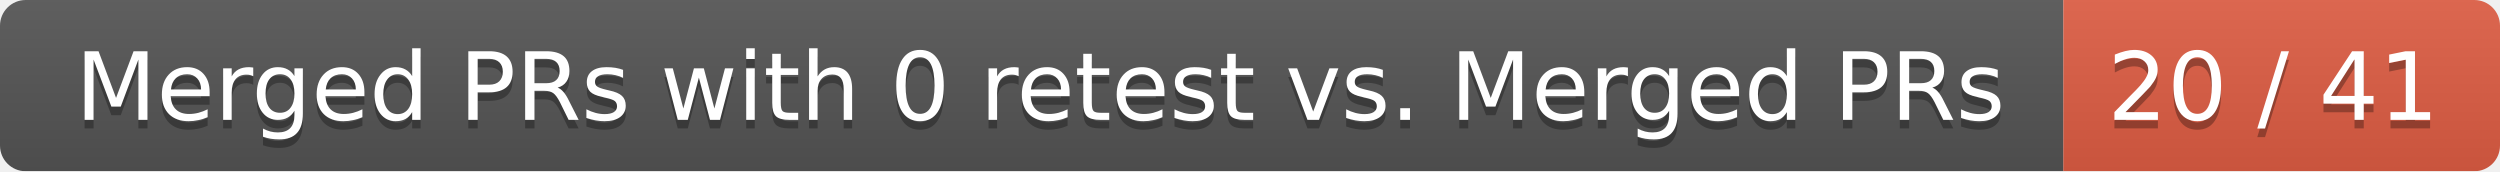
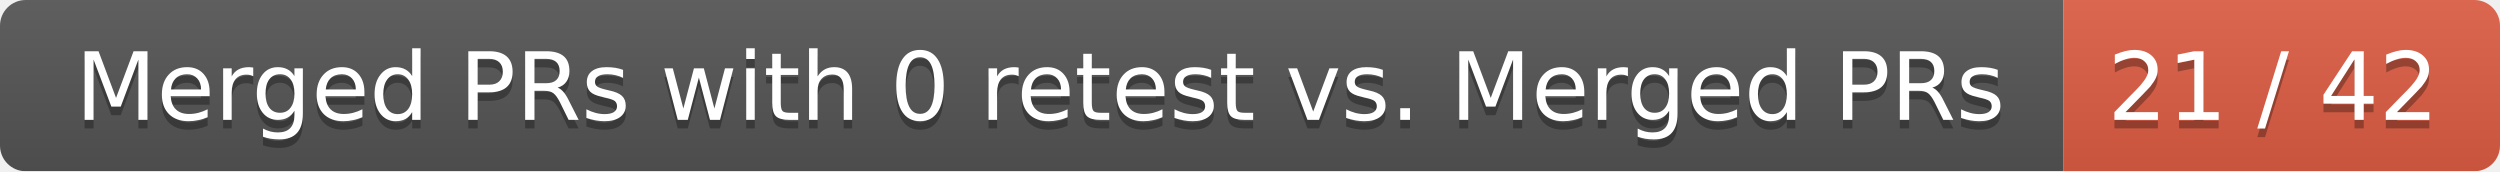
<svg xmlns="http://www.w3.org/2000/svg" width="292" height="20">
  <linearGradient id="smooth" x2="0" y2="100%">
    <stop offset="0" stop-color="#bbb" stop-opacity=".1" />
    <stop offset="1" stop-opacity=".1" />
  </linearGradient>
  <mask id="round">
    <rect width="292" height="20" rx="3" fill="#fff" />
  </mask>
  <g mask="url(#round)">
    <rect width="241" height="20" fill="#555" />
    <rect x="241" width="51" height="20" fill="#e05d44" />
    <rect width="292" height="20" fill="url(#smooth)" />
  </g>
  <g fill="#fff" text-anchor="middle" font-family="DejaVu Sans,Verdana,Geneva,sans-serif" font-size="11">
    <text x="121.5" y="15" fill="#010101" fill-opacity=".3">Merged PRs with 0 retest vs. Merged PRs</text>
    <text x="121.5" y="14">Merged PRs with 0 retest vs. Merged PRs</text>
-     <text x="265.5" y="15" fill="#010101" fill-opacity=".3">20 / 41</text>
-     <text x="265.5" y="14">20 / 41</text>
+     <text x="265.5" y="15" fill="#010101" fill-opacity=".3">21 / 42</text>
+     <text x="265.5" y="14">21 / 42</text>
  </g>
</svg>
